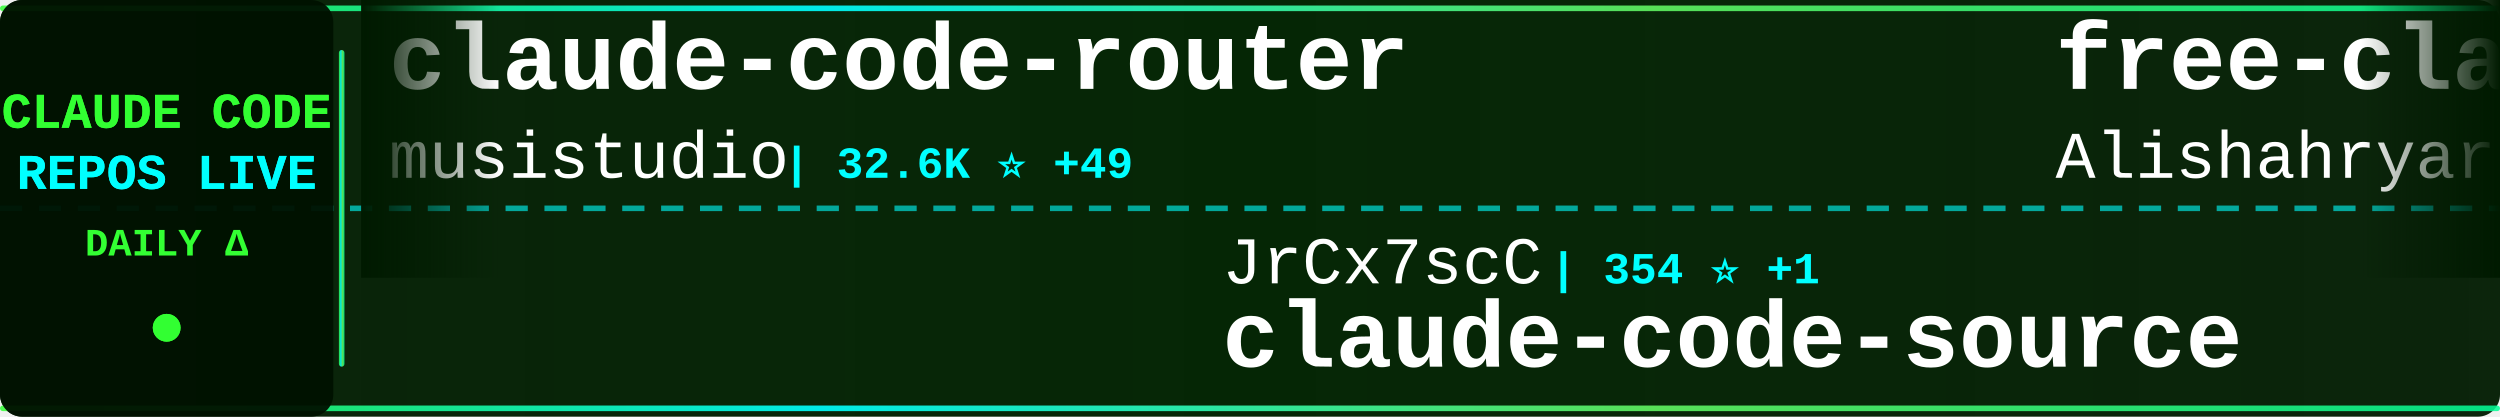
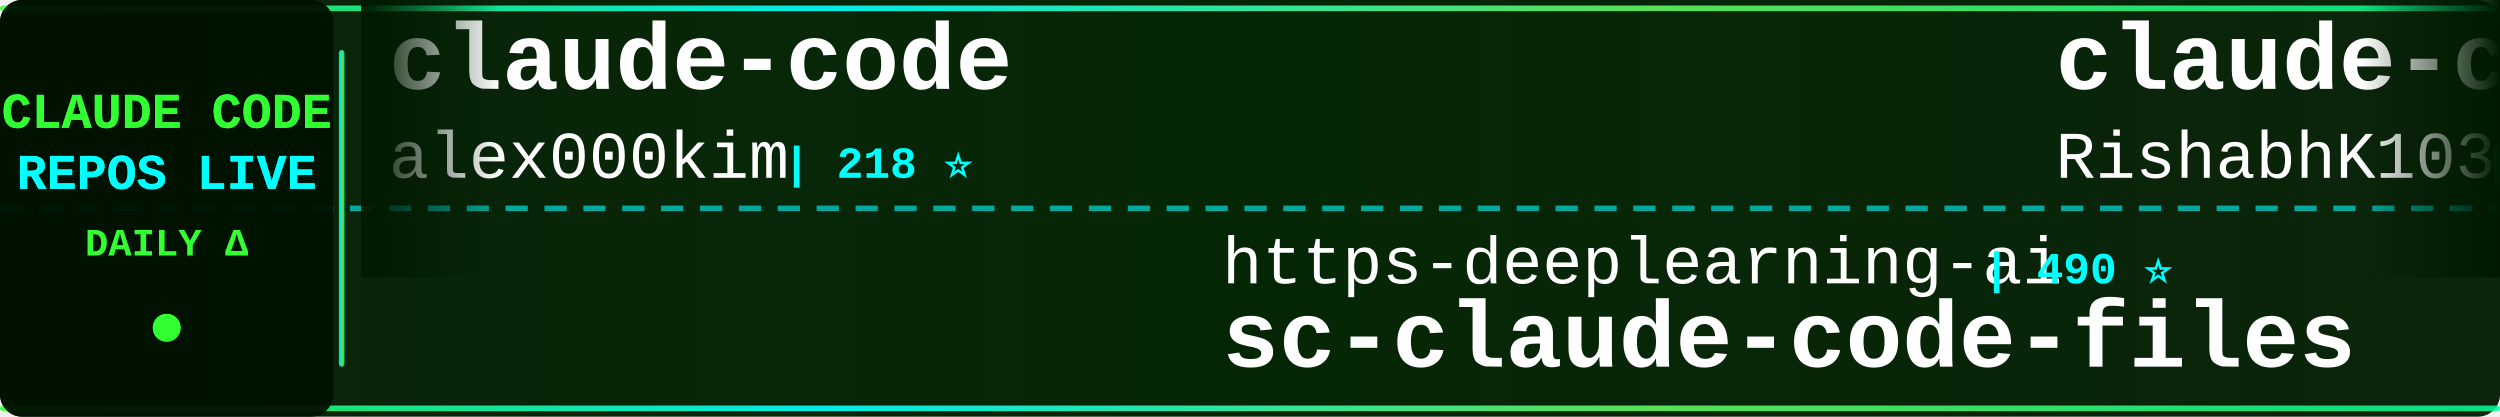
<svg xmlns="http://www.w3.org/2000/svg" width="900" height="150">
  <defs>
    <linearGradient id="tickerBg" x1="0%" y1="0%" x2="100%" y2="0%">
      <stop offset="0%" style="stop-color:#001a00;stop-opacity:0.95" />
      <stop offset="50%" style="stop-color:#002200;stop-opacity:0.98" />
      <stop offset="100%" style="stop-color:#001a00;stop-opacity:0.95" />
    </linearGradient>
    <linearGradient id="borderGrad" x1="0%" y1="0%" x2="100%" y2="0%">
      <stop offset="0%" style="stop-color:#33ff33;stop-opacity:0.85">
        <animate attributeName="stop-opacity" values="0.85;1;0.85" dur="2s" repeatCount="indefinite" />
      </stop>
      <stop offset="33%" style="stop-color:#00ffff;stop-opacity:0.9">
        <animate attributeName="stop-opacity" values="0.9;1;0.9" dur="2.2s" repeatCount="indefinite" />
      </stop>
      <stop offset="66%" style="stop-color:#66ff66;stop-opacity:0.85">
        <animate attributeName="stop-opacity" values="0.85;1;0.85" dur="1.8s" repeatCount="indefinite" />
      </stop>
      <stop offset="100%" style="stop-color:#00ff99;stop-opacity:0.85">
        <animate attributeName="stop-opacity" values="0.85;1;0.85" dur="2s" repeatCount="indefinite" />
      </stop>
    </linearGradient>
    <filter id="textGlow">
      <feGaussianBlur stdDeviation="0.1" result="coloredBlur" />
      <feMerge>
        <feMergeNode in="coloredBlur" />
        <feMergeNode in="SourceGraphic" />
      </feMerge>
    </filter>
    <filter id="metricGlow">
      <feGaussianBlur stdDeviation="0.2" result="coloredBlur" />
      <feMerge>
        <feMergeNode in="coloredBlur" />
        <feMergeNode in="SourceGraphic" />
      </feMerge>
    </filter>
    <linearGradient id="leftFade" x1="0%" y1="0%" x2="100%" y2="0%">
      <stop offset="0%" style="stop-color:#001a00;stop-opacity:1" />
      <stop offset="100%" style="stop-color:#001a00;stop-opacity:0" />
    </linearGradient>
    <linearGradient id="rightFade" x1="0%" y1="0%" x2="100%" y2="0%">
      <stop offset="0%" style="stop-color:#001a00;stop-opacity:0" />
      <stop offset="100%" style="stop-color:#001a00;stop-opacity:1" />
    </linearGradient>
  </defs>
  <rect width="900" height="150" fill="url(#tickerBg)" rx="8" />
  <rect x="0" y="2" width="900" height="2" fill="url(#borderGrad)" rx="1" />
  <rect x="0" y="146" width="900" height="2" fill="url(#borderGrad)" rx="1" />
  <line x1="0" y1="75" x2="900" y2="75" stroke="#00ffff" stroke-width="2" stroke-dasharray="8 6" opacity="0.6" />
  <rect x="0" y="0" width="120" height="150" fill="#001100" opacity="0.95" rx="8" />
  <text x="60" y="46" font-family="'Courier New', monospace" font-size="18" font-weight="bold" fill="#33ff33" text-anchor="middle" filter="url(#textGlow)">
    CLAUDE CODE
  </text>
  <text x="60" y="68" font-family="'Courier New', monospace" font-size="18" font-weight="bold" fill="#00ffff" text-anchor="middle" filter="url(#textGlow)">
    REPOS LIVE
  </text>
  <text x="60" y="92" font-family="'Courier New', monospace" font-size="14" font-weight="bold" fill="#33ff33" text-anchor="middle">
    DAILY Δ
  </text>
  <circle cx="60" cy="118" r="5" fill="#33ff33" filter="url(#metricGlow)">
    <animate attributeName="r" values="4;6;4" dur="1.5s" repeatCount="indefinite" />
    <animate attributeName="opacity" values="0.6;1;0.6" dur="1.5s" repeatCount="indefinite" />
  </circle>
  <rect x="122" y="18" width="2" height="114" fill="url(#borderGrad)" rx="1" />
  <clipPath id="tickerClip">
    <rect x="130" y="0" width="770" height="150" />
  </clipPath>
  <g clip-path="url(#tickerClip)">
    <g id="tickerItems">
      <animateTransform attributeName="transform" attributeType="XML" type="translate" from="0 0" to="-3000 0" dur="54s" repeatCount="indefinite" />
      <g transform="translate(0, 0)">
-         <text x="140" y="32" font-family="'Courier New', monospace" font-size="34" font-weight="bold" fill="#ffffff">claude-code-router</text>
-         <text x="140" y="64" font-family="'Courier New', monospace" font-size="24" font-weight="normal" fill="#ffffff" opacity="1.0">musistudio</text>
-         <text x="282" y="64" font-family="'Courier New', monospace" font-size="16" font-weight="bold" fill="#00ffff"> | 32.6K ⭐ +49</text>
+         <text x="140" y="32" font-family="'Courier New', monospace" font-size="34" font-weight="bold" fill="#ffffff">claude-code</text>
+         <text x="140" y="64" font-family="'Courier New', monospace" font-size="24" font-weight="normal" fill="#ffffff" opacity="1.0">alex000kim</text>
+         <text x="282" y="64" font-family="'Courier New', monospace" font-size="16" font-weight="bold" fill="#00ffff"> | 218 ⭐</text>
      </g>
      <g transform="translate(300, 0)">
-         <text x="140" y="102" font-family="'Courier New', monospace" font-size="24" font-weight="normal" fill="#ffffff" opacity="1.0">JrCx7scC</text>
-         <text x="258" y="102" font-family="'Courier New', monospace" font-size="16" font-weight="bold" fill="#00ffff"> | 354 ⭐ +1</text>
-         <text x="140" y="132" font-family="'Courier New', monospace" font-size="34" font-weight="bold" fill="#ffffff">claude-code-source</text>
+         <text x="140" y="102" font-family="'Courier New', monospace" font-size="24" font-weight="normal" fill="#ffffff" opacity="1.0">https-deeplearning-ai</text>
+         <text x="414" y="102" font-family="'Courier New', monospace" font-size="16" font-weight="bold" fill="#00ffff"> | 490 ⭐</text>
+         <text x="140" y="132" font-family="'Courier New', monospace" font-size="34" font-weight="bold" fill="#ffffff">sc-claude-code-files</text>
      </g>
      <g transform="translate(600, 0)">
-         <text x="140" y="32" font-family="'Courier New', monospace" font-size="34" font-weight="bold" fill="#ffffff">free-claude-code</text>
-         <text x="140" y="64" font-family="'Courier New', monospace" font-size="24" font-weight="normal" fill="#ffffff" opacity="1.0">Alishahryar1</text>
-         <text x="306" y="64" font-family="'Courier New', monospace" font-size="16" font-weight="bold" fill="#00ffff"> | 2.0K ⭐ +15</text>
+         <text x="140" y="32" font-family="'Courier New', monospace" font-size="34" font-weight="bold" fill="#ffffff">claude-code</text>
+         <text x="140" y="64" font-family="'Courier New', monospace" font-size="24" font-weight="normal" fill="#ffffff" opacity="1.0">RishabhK103</text>
+         <text x="294" y="64" font-family="'Courier New', monospace" font-size="16" font-weight="bold" fill="#00ffff"> | 63 ⭐ +1</text>
      </g>
      <g transform="translate(900, 0)">
-         <text x="140" y="102" font-family="'Courier New', monospace" font-size="24" font-weight="normal" fill="#ffffff" opacity="1.0">ykdojo</text>
-         <text x="234" y="102" font-family="'Courier New', monospace" font-size="16" font-weight="bold" fill="#00ffff"> | 7.8K ⭐ +33</text>
-         <text x="140" y="132" font-family="'Courier New', monospace" font-size="34" font-weight="bold" fill="#ffffff">claude-code-tips</text>
+         <text x="140" y="102" font-family="'Courier New', monospace" font-size="24" font-weight="normal" fill="#ffffff" opacity="1.0">slopus</text>
+         <text x="234" y="102" font-family="'Courier New', monospace" font-size="16" font-weight="bold" fill="#00ffff"> | 18.8K ⭐ +90</text>
+         <text x="140" y="132" font-family="'Courier New', monospace" font-size="34" font-weight="bold" fill="#ffffff">happy</text>
      </g>
      <g transform="translate(1200, 0)">
-         <text x="140" y="32" font-family="'Courier New', monospace" font-size="34" font-weight="bold" fill="#ffffff">claude-code</text>
-         <text x="140" y="64" font-family="'Courier New', monospace" font-size="24" font-weight="normal" fill="#ffffff" opacity="1.0">freestylefly</text>
-         <text x="306" y="64" font-family="'Courier New', monospace" font-size="16" font-weight="bold" fill="#00ffff"> | 124 ⭐ +1</text>
+         <text x="140" y="32" font-family="'Courier New', monospace" font-size="34" font-weight="bold" fill="#ffffff">Claude-Code</text>
+         <text x="140" y="64" font-family="'Courier New', monospace" font-size="24" font-weight="normal" fill="#ffffff" opacity="1.0">pengchengneo</text>
+         <text x="306" y="64" font-family="'Courier New', monospace" font-size="16" font-weight="bold" fill="#00ffff"> | 1.2K ⭐ +3</text>
      </g>
      <g transform="translate(1500, 0)">
-         <text x="140" y="102" font-family="'Courier New', monospace" font-size="24" font-weight="normal" fill="#ffffff" opacity="1.0">anthropics</text>
-         <text x="282" y="102" font-family="'Courier New', monospace" font-size="16" font-weight="bold" fill="#00ffff"> | 17.4K ⭐ +95</text>
-         <text x="140" y="132" font-family="'Courier New', monospace" font-size="34" font-weight="bold" fill="#ffffff">claude-plugins-official</text>
+         <text x="140" y="102" font-family="'Courier New', monospace" font-size="24" font-weight="normal" fill="#ffffff" opacity="1.0">ding113</text>
+         <text x="246" y="102" font-family="'Courier New', monospace" font-size="16" font-weight="bold" fill="#00ffff"> | 2.6K ⭐ +29</text>
+         <text x="140" y="132" font-family="'Courier New', monospace" font-size="34" font-weight="bold" fill="#ffffff">claude-code-hub</text>
      </g>
      <g transform="translate(1800, 0)">
-         <text x="140" y="32" font-family="'Courier New', monospace" font-size="34" font-weight="bold" fill="#ffffff">Claude-code</text>
-         <text x="140" y="64" font-family="'Courier New', monospace" font-size="24" font-weight="normal" fill="#ffffff" opacity="1.0">fazxes</text>
-         <text x="234" y="64" font-family="'Courier New', monospace" font-size="16" font-weight="bold" fill="#00ffff"> | 208 ⭐ +1</text>
+         <text x="140" y="32" font-family="'Courier New', monospace" font-size="34" font-weight="bold" fill="#ffffff">claude-code-best-practic...</text>
+         <text x="140" y="64" font-family="'Courier New', monospace" font-size="24" font-weight="normal" fill="#ffffff" opacity="1.0">shanraisshan</text>
+         <text x="306" y="64" font-family="'Courier New', monospace" font-size="16" font-weight="bold" fill="#00ffff"> | 46.9K ⭐ +348</text>
      </g>
      <g transform="translate(2100, 0)">
-         <text x="140" y="102" font-family="'Courier New', monospace" font-size="24" font-weight="normal" fill="#ffffff" opacity="1.0">ChinaSiro</text>
-         <text x="270" y="102" font-family="'Courier New', monospace" font-size="16" font-weight="bold" fill="#00ffff"> | 9.0K ⭐ +15</text>
-         <text x="140" y="132" font-family="'Courier New', monospace" font-size="34" font-weight="bold" fill="#ffffff">claude-code-sourcemap</text>
+         <text x="140" y="102" font-family="'Courier New', monospace" font-size="24" font-weight="normal" fill="#ffffff" opacity="1.0">edmund-io</text>
+         <text x="270" y="102" font-family="'Courier New', monospace" font-size="16" font-weight="bold" fill="#00ffff"> | 1.4K ⭐ +1</text>
+         <text x="140" y="132" font-family="'Courier New', monospace" font-size="34" font-weight="bold" fill="#ffffff">edmunds-claude-code</text>
      </g>
      <g transform="translate(2400, 0)">
-         <text x="140" y="32" font-family="'Courier New', monospace" font-size="34" font-weight="bold" fill="#ffffff">claude-code-hub</text>
-         <text x="140" y="64" font-family="'Courier New', monospace" font-size="24" font-weight="normal" fill="#ffffff" opacity="1.0">ding113</text>
-         <text x="246" y="64" font-family="'Courier New', monospace" font-size="16" font-weight="bold" fill="#00ffff"> | 2.6K ⭐ +30</text>
+         <text x="140" y="32" font-family="'Courier New', monospace" font-size="34" font-weight="bold" fill="#ffffff">claude-code-action</text>
+         <text x="140" y="64" font-family="'Courier New', monospace" font-size="24" font-weight="normal" fill="#ffffff" opacity="1.0">anthropics</text>
+         <text x="282" y="64" font-family="'Courier New', monospace" font-size="16" font-weight="bold" fill="#00ffff"> | 7.2K ⭐ +24</text>
      </g>
      <g transform="translate(2700, 0)">
-         <text x="140" y="102" font-family="'Courier New', monospace" font-size="24" font-weight="normal" fill="#ffffff" opacity="1.0">guanshan</text>
-         <text x="258" y="102" font-family="'Courier New', monospace" font-size="16" font-weight="bold" fill="#00ffff"> | 55 ⭐</text>
-         <text x="140" y="132" font-family="'Courier New', monospace" font-size="34" font-weight="bold" fill="#ffffff">ClaudeCode</text>
+         <text x="140" y="102" font-family="'Courier New', monospace" font-size="24" font-weight="normal" fill="#ffffff" opacity="1.0">luongnv89</text>
+         <text x="270" y="102" font-family="'Courier New', monospace" font-size="16" font-weight="bold" fill="#00ffff"> | 27.9K ⭐ +213</text>
+         <text x="140" y="132" font-family="'Courier New', monospace" font-size="34" font-weight="bold" fill="#ffffff">claude-howto</text>
      </g>
      <g transform="translate(3000, 0)">
-         <text x="140" y="32" font-family="'Courier New', monospace" font-size="34" font-weight="bold" fill="#ffffff">claude-code-router</text>
-         <text x="140" y="64" font-family="'Courier New', monospace" font-size="24" font-weight="normal" fill="#ffffff" opacity="1.0">musistudio</text>
-         <text x="282" y="64" font-family="'Courier New', monospace" font-size="16" font-weight="bold" fill="#00ffff"> | 32.6K ⭐ +49</text>
+         <text x="140" y="32" font-family="'Courier New', monospace" font-size="34" font-weight="bold" fill="#ffffff">claude-code</text>
+         <text x="140" y="64" font-family="'Courier New', monospace" font-size="24" font-weight="normal" fill="#ffffff" opacity="1.0">alex000kim</text>
+         <text x="282" y="64" font-family="'Courier New', monospace" font-size="16" font-weight="bold" fill="#00ffff"> | 218 ⭐</text>
      </g>
      <g transform="translate(3300, 0)">
-         <text x="140" y="102" font-family="'Courier New', monospace" font-size="24" font-weight="normal" fill="#ffffff" opacity="1.0">JrCx7scC</text>
-         <text x="258" y="102" font-family="'Courier New', monospace" font-size="16" font-weight="bold" fill="#00ffff"> | 354 ⭐ +1</text>
-         <text x="140" y="132" font-family="'Courier New', monospace" font-size="34" font-weight="bold" fill="#ffffff">claude-code-source</text>
+         <text x="140" y="102" font-family="'Courier New', monospace" font-size="24" font-weight="normal" fill="#ffffff" opacity="1.0">https-deeplearning-ai</text>
+         <text x="414" y="102" font-family="'Courier New', monospace" font-size="16" font-weight="bold" fill="#00ffff"> | 490 ⭐</text>
+         <text x="140" y="132" font-family="'Courier New', monospace" font-size="34" font-weight="bold" fill="#ffffff">sc-claude-code-files</text>
      </g>
      <g transform="translate(3600, 0)">
-         <text x="140" y="32" font-family="'Courier New', monospace" font-size="34" font-weight="bold" fill="#ffffff">free-claude-code</text>
-         <text x="140" y="64" font-family="'Courier New', monospace" font-size="24" font-weight="normal" fill="#ffffff" opacity="1.0">Alishahryar1</text>
-         <text x="306" y="64" font-family="'Courier New', monospace" font-size="16" font-weight="bold" fill="#00ffff"> | 2.0K ⭐ +15</text>
+         <text x="140" y="32" font-family="'Courier New', monospace" font-size="34" font-weight="bold" fill="#ffffff">claude-code</text>
+         <text x="140" y="64" font-family="'Courier New', monospace" font-size="24" font-weight="normal" fill="#ffffff" opacity="1.0">RishabhK103</text>
+         <text x="294" y="64" font-family="'Courier New', monospace" font-size="16" font-weight="bold" fill="#00ffff"> | 63 ⭐ +1</text>
      </g>
      <g transform="translate(3900, 0)">
-         <text x="140" y="102" font-family="'Courier New', monospace" font-size="24" font-weight="normal" fill="#ffffff" opacity="1.0">ykdojo</text>
-         <text x="234" y="102" font-family="'Courier New', monospace" font-size="16" font-weight="bold" fill="#00ffff"> | 7.8K ⭐ +33</text>
-         <text x="140" y="132" font-family="'Courier New', monospace" font-size="34" font-weight="bold" fill="#ffffff">claude-code-tips</text>
+         <text x="140" y="102" font-family="'Courier New', monospace" font-size="24" font-weight="normal" fill="#ffffff" opacity="1.0">slopus</text>
+         <text x="234" y="102" font-family="'Courier New', monospace" font-size="16" font-weight="bold" fill="#00ffff"> | 18.8K ⭐ +90</text>
+         <text x="140" y="132" font-family="'Courier New', monospace" font-size="34" font-weight="bold" fill="#ffffff">happy</text>
      </g>
    </g>
  </g>
  <rect x="130" y="0" width="50" height="100" fill="url(#leftFade)" />
  <rect x="850" y="0" width="50" height="100" fill="url(#rightFade)" />
</svg>
